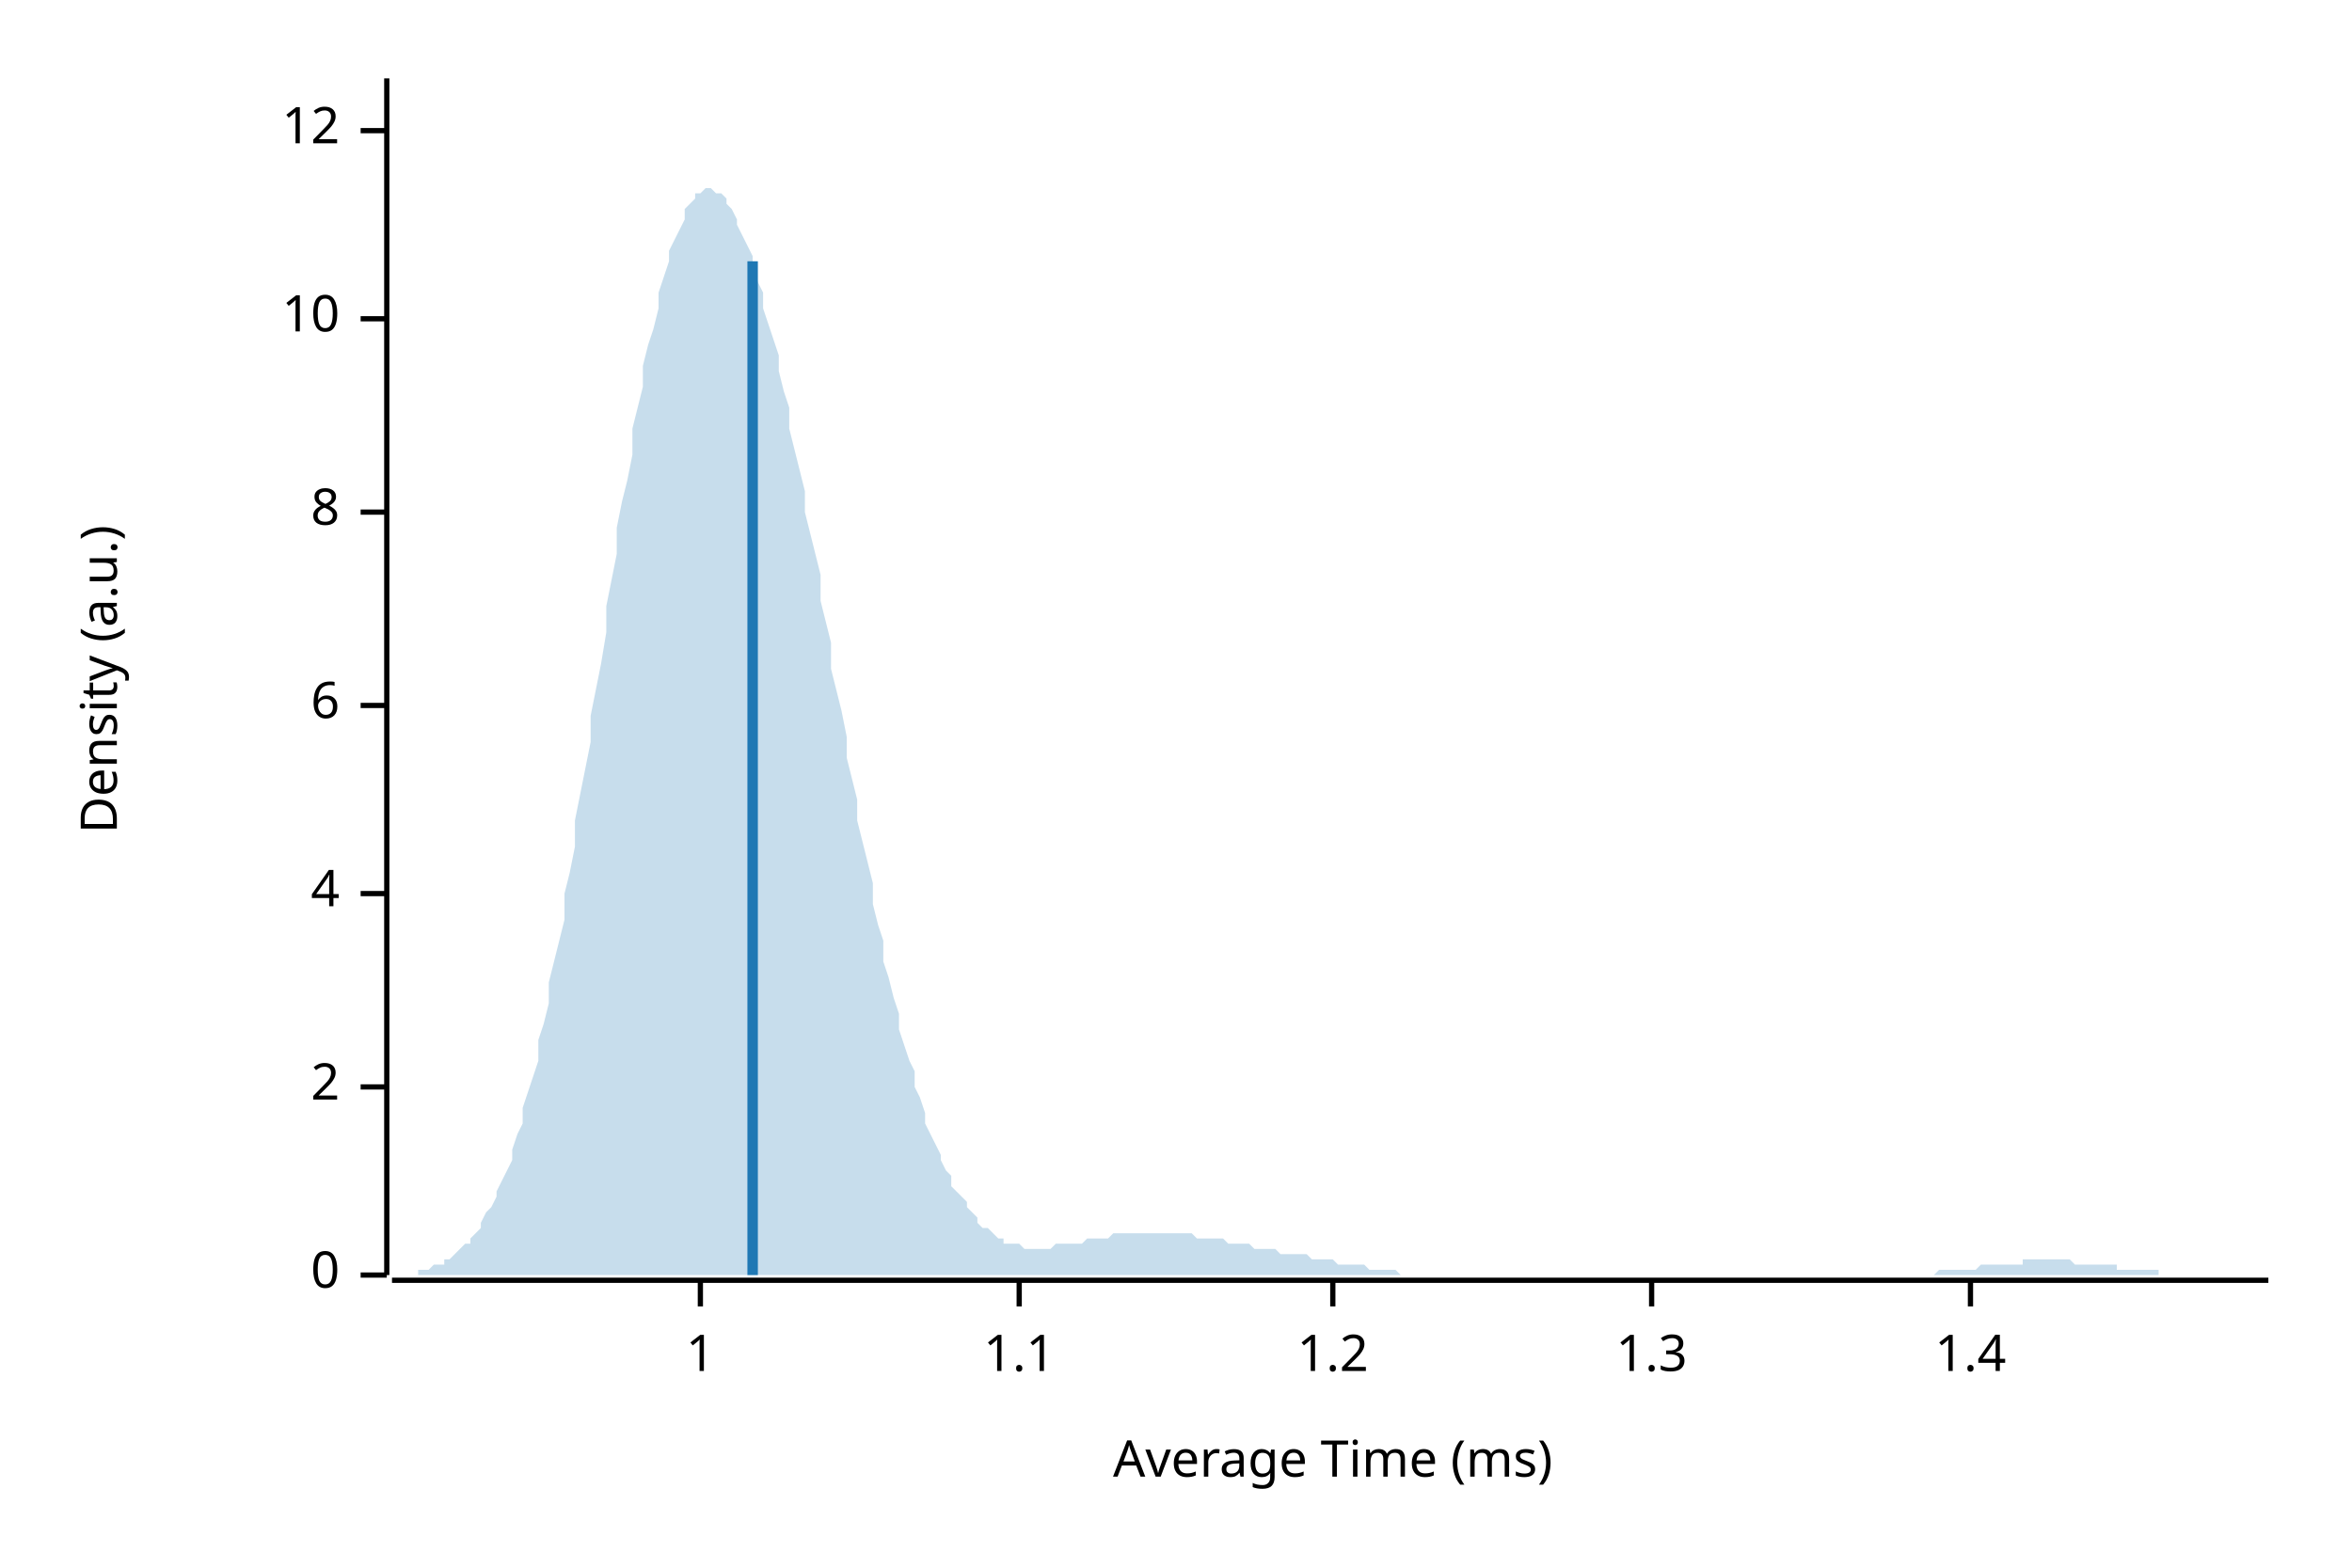
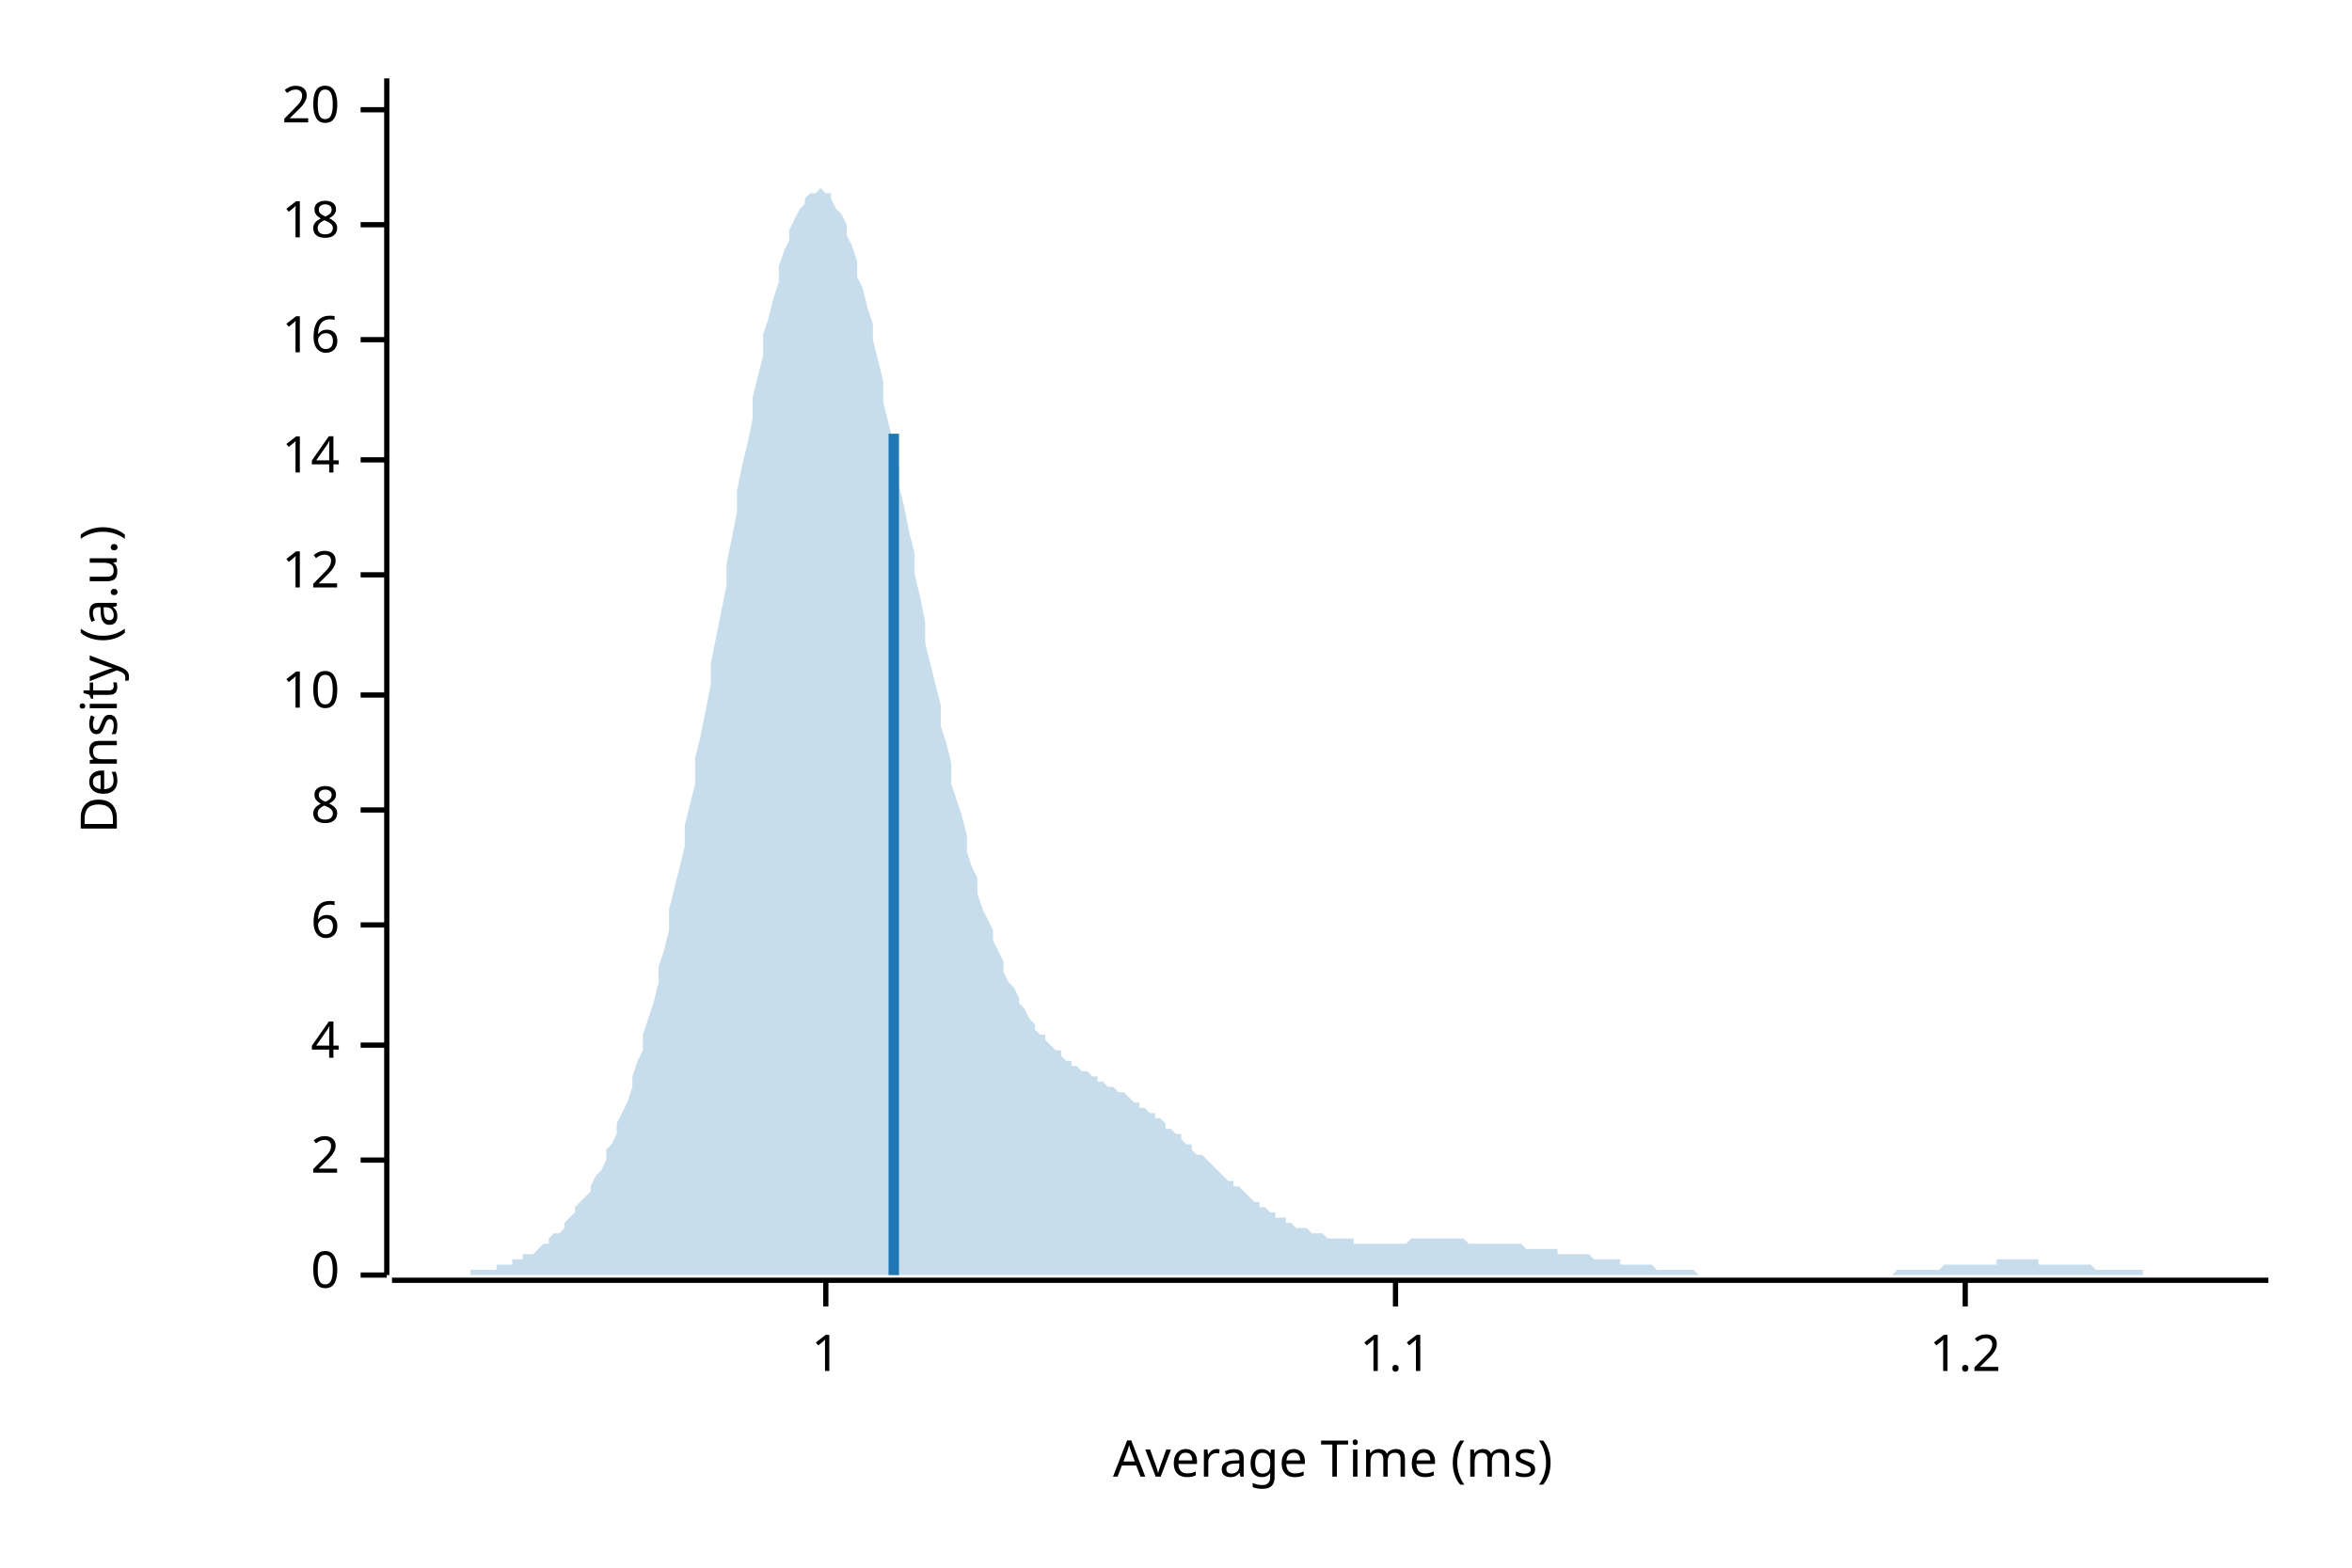
<svg xmlns="http://www.w3.org/2000/svg" width="450" height="300" viewBox="0 0 450 300">
  <text x="15" y="130" dy="0.76em" text-anchor="middle" font-family="sans-serif" font-size="9.677" opacity="1" fill="#000000" transform="rotate(270, 15, 130)">
Density (a.u.)
</text>
  <text x="255" y="285" dy="-0.5ex" text-anchor="middle" font-family="sans-serif" font-size="9.677" opacity="1" fill="#000000">
Average Time (ms)
</text>
  <polyline fill="none" opacity="1" stroke="#000000" stroke-width="1" points="74,15 74,244 " />
  <text x="65" y="244" dy="0.5ex" text-anchor="end" font-family="sans-serif" font-size="9.677" opacity="1" fill="#000000">
0
</text>
  <polyline fill="none" opacity="1" stroke="#000000" stroke-width="1" points="69,244 74,244 " />
-   <text x="65" y="208" dy="0.5ex" text-anchor="end" font-family="sans-serif" font-size="9.677" opacity="1" fill="#000000">
+   <text x="65" y="222" dy="0.5ex" text-anchor="end" font-family="sans-serif" font-size="9.677" opacity="1" fill="#000000">
2
</text>
-   <polyline fill="none" opacity="1" stroke="#000000" stroke-width="1" points="69,208 74,208 " />
-   <text x="65" y="171" dy="0.5ex" text-anchor="end" font-family="sans-serif" font-size="9.677" opacity="1" fill="#000000">
+   <polyline fill="none" opacity="1" stroke="#000000" stroke-width="1" points="69,222 74,222 " />
+   <text x="65" y="200" dy="0.5ex" text-anchor="end" font-family="sans-serif" font-size="9.677" opacity="1" fill="#000000">
4
</text>
-   <polyline fill="none" opacity="1" stroke="#000000" stroke-width="1" points="69,171 74,171 " />
-   <text x="65" y="135" dy="0.5ex" text-anchor="end" font-family="sans-serif" font-size="9.677" opacity="1" fill="#000000">
+   <polyline fill="none" opacity="1" stroke="#000000" stroke-width="1" points="69,200 74,200 " />
+   <text x="65" y="177" dy="0.5ex" text-anchor="end" font-family="sans-serif" font-size="9.677" opacity="1" fill="#000000">
6
</text>
-   <polyline fill="none" opacity="1" stroke="#000000" stroke-width="1" points="69,135 74,135 " />
-   <text x="65" y="98" dy="0.5ex" text-anchor="end" font-family="sans-serif" font-size="9.677" opacity="1" fill="#000000">
+   <polyline fill="none" opacity="1" stroke="#000000" stroke-width="1" points="69,177 74,177 " />
+   <text x="65" y="155" dy="0.5ex" text-anchor="end" font-family="sans-serif" font-size="9.677" opacity="1" fill="#000000">
8
</text>
-   <polyline fill="none" opacity="1" stroke="#000000" stroke-width="1" points="69,98 74,98 " />
-   <text x="65" y="61" dy="0.5ex" text-anchor="end" font-family="sans-serif" font-size="9.677" opacity="1" fill="#000000">
+   <polyline fill="none" opacity="1" stroke="#000000" stroke-width="1" points="69,155 74,155 " />
+   <text x="65" y="133" dy="0.5ex" text-anchor="end" font-family="sans-serif" font-size="9.677" opacity="1" fill="#000000">
10
</text>
-   <polyline fill="none" opacity="1" stroke="#000000" stroke-width="1" points="69,61 74,61 " />
-   <text x="65" y="25" dy="0.5ex" text-anchor="end" font-family="sans-serif" font-size="9.677" opacity="1" fill="#000000">
+   <polyline fill="none" opacity="1" stroke="#000000" stroke-width="1" points="69,133 74,133 " />
+   <text x="65" y="110" dy="0.5ex" text-anchor="end" font-family="sans-serif" font-size="9.677" opacity="1" fill="#000000">
12
</text>
-   <polyline fill="none" opacity="1" stroke="#000000" stroke-width="1" points="69,25 74,25 " />
+   <polyline fill="none" opacity="1" stroke="#000000" stroke-width="1" points="69,110 74,110 " />
+   <text x="65" y="88" dy="0.5ex" text-anchor="end" font-family="sans-serif" font-size="9.677" opacity="1" fill="#000000">
+ 14
+ </text>
+   <polyline fill="none" opacity="1" stroke="#000000" stroke-width="1" points="69,88 74,88 " />
+   <text x="65" y="65" dy="0.5ex" text-anchor="end" font-family="sans-serif" font-size="9.677" opacity="1" fill="#000000">
+ 16
+ </text>
+   <polyline fill="none" opacity="1" stroke="#000000" stroke-width="1" points="69,65 74,65 " />
+   <text x="65" y="43" dy="0.5ex" text-anchor="end" font-family="sans-serif" font-size="9.677" opacity="1" fill="#000000">
+ 18
+ </text>
+   <polyline fill="none" opacity="1" stroke="#000000" stroke-width="1" points="69,43 74,43 " />
+   <text x="65" y="21" dy="0.5ex" text-anchor="end" font-family="sans-serif" font-size="9.677" opacity="1" fill="#000000">
+ 20
+ </text>
+   <polyline fill="none" opacity="1" stroke="#000000" stroke-width="1" points="69,21 74,21 " />
  <polyline fill="none" opacity="1" stroke="#000000" stroke-width="1" points="75,245 434,245 " />
-   <text x="134" y="255" dy="0.76em" text-anchor="middle" font-family="sans-serif" font-size="9.677" opacity="1" fill="#000000">
+   <text x="158" y="255" dy="0.76em" text-anchor="middle" font-family="sans-serif" font-size="9.677" opacity="1" fill="#000000">
1
</text>
-   <polyline fill="none" opacity="1" stroke="#000000" stroke-width="1" points="134,245 134,250 " />
-   <text x="195" y="255" dy="0.76em" text-anchor="middle" font-family="sans-serif" font-size="9.677" opacity="1" fill="#000000">
+   <polyline fill="none" opacity="1" stroke="#000000" stroke-width="1" points="158,245 158,250 " />
+   <text x="267" y="255" dy="0.76em" text-anchor="middle" font-family="sans-serif" font-size="9.677" opacity="1" fill="#000000">
1.1
</text>
-   <polyline fill="none" opacity="1" stroke="#000000" stroke-width="1" points="195,245 195,250 " />
-   <text x="255" y="255" dy="0.76em" text-anchor="middle" font-family="sans-serif" font-size="9.677" opacity="1" fill="#000000">
+   <polyline fill="none" opacity="1" stroke="#000000" stroke-width="1" points="267,245 267,250 " />
+   <text x="376" y="255" dy="0.76em" text-anchor="middle" font-family="sans-serif" font-size="9.677" opacity="1" fill="#000000">
1.2
</text>
-   <polyline fill="none" opacity="1" stroke="#000000" stroke-width="1" points="255,245 255,250 " />
-   <text x="316" y="255" dy="0.76em" text-anchor="middle" font-family="sans-serif" font-size="9.677" opacity="1" fill="#000000">
- 1.3
- </text>
-   <polyline fill="none" opacity="1" stroke="#000000" stroke-width="1" points="316,245 316,250 " />
-   <text x="377" y="255" dy="0.76em" text-anchor="middle" font-family="sans-serif" font-size="9.677" opacity="1" fill="#000000">
- 1.4
- </text>
-   <polyline fill="none" opacity="1" stroke="#000000" stroke-width="1" points="377,245 377,250 " />
-   <polygon opacity="0.25" fill="#1F78B4" points="75,244 75,244 76,244 77,244 77,244 78,244 79,244 80,244 80,243 81,243 82,243 82,243 83,242 84,242 85,242 85,241 86,241 87,240 87,240 88,239 89,238 90,238 90,237 91,236 92,235 92,234 93,232 94,231 95,229 95,228 96,226 97,224 98,222 98,220 99,217 100,215 100,212 101,209 102,206 103,203 103,199 104,196 105,192 105,188 106,184 107,180 108,176 108,171 109,167 110,162 110,157 111,152 112,147 113,142 113,137 114,132 115,127 116,121 116,116 117,111 118,106 118,101 119,96 120,92 121,87 121,82 122,78 123,74 123,70 124,66 125,63 126,59 126,56 127,53 128,50 128,48 129,46 130,44 131,42 131,40 132,39 133,38 133,37 134,37 135,36 136,36 136,36 137,37 138,37 139,38 139,39 140,40 141,42 141,43 142,45 143,47 144,49 144,51 145,54 146,56 146,59 147,62 148,65 149,68 149,71 150,75 151,78 151,82 152,86 153,90 154,94 154,98 155,102 156,106 157,110 157,115 158,119 159,123 159,128 160,132 161,136 162,141 162,145 163,149 164,153 164,157 165,161 166,165 167,169 167,173 168,177 169,180 169,184 170,187 171,191 172,194 172,197 173,200 174,203 175,205 175,208 176,210 177,213 177,215 178,217 179,219 180,221 180,222 181,224 182,225 182,227 183,228 184,229 185,230 185,231 186,232 187,233 187,234 188,235 189,235 190,236 190,236 191,237 192,237 192,238 193,238 194,238 195,238 195,238 196,239 197,239 198,239 198,239 199,239 200,239 200,239 201,239 202,238 203,238 203,238 204,238 205,238 205,238 206,238 207,238 208,237 208,237 209,237 210,237 210,237 211,237 212,237 213,236 213,236 214,236 215,236 216,236 216,236 217,236 218,236 218,236 219,236 220,236 221,236 221,236 222,236 223,236 223,236 224,236 225,236 226,236 226,236 227,236 228,236 228,236 229,237 230,237 231,237 231,237 232,237 233,237 233,237 234,237 235,238 236,238 236,238 237,238 238,238 239,238 239,238 240,239 241,239 241,239 242,239 243,239 244,239 244,239 245,240 246,240 246,240 247,240 248,240 249,240 249,240 250,240 251,241 251,241 252,241 253,241 254,241 254,241 255,241 256,242 257,242 257,242 258,242 259,242 259,242 260,242 261,242 262,243 262,243 263,243 264,243 264,243 265,243 266,243 267,243 267,243 268,244 269,244 269,244 270,244 271,244 272,244 272,244 273,244 274,244 275,244 275,244 276,244 277,244 277,244 278,244 279,244 280,244 280,244 281,244 282,244 282,244 283,244 284,244 285,244 285,244 286,244 287,244 287,244 288,244 289,244 290,244 290,244 291,244 292,244 292,244 293,244 294,244 295,244 295,244 296,244 297,244 298,244 298,244 299,244 300,244 300,244 301,244 302,244 303,244 303,244 304,244 305,244 305,244 306,244 307,244 308,244 308,244 309,244 310,244 310,244 311,244 312,244 313,244 313,244 314,244 315,244 316,244 316,244 317,244 318,244 318,244 319,244 320,244 321,244 321,244 322,244 323,244 323,244 324,244 325,244 326,244 326,244 327,244 328,244 328,244 329,244 330,244 331,244 331,244 332,244 333,244 333,244 334,244 335,244 336,244 336,244 337,244 338,244 339,244 339,244 340,244 341,244 341,244 342,244 343,244 344,244 344,244 345,244 346,244 346,244 347,244 348,244 349,244 349,244 350,244 351,244 351,244 352,244 353,244 354,244 354,244 355,244 356,244 357,244 357,244 358,244 359,244 359,244 360,244 361,244 362,244 362,244 363,244 364,244 364,244 365,244 366,244 367,244 367,244 368,244 369,244 369,244 370,244 371,243 372,243 372,243 373,243 374,243 375,243 375,243 376,243 377,243 377,243 378,243 379,242 380,242 380,242 381,242 382,242 382,242 383,242 384,242 385,242 385,242 386,242 387,242 387,241 388,241 389,241 390,241 390,241 391,241 392,241 392,241 393,241 394,241 395,241 395,241 396,241 397,242 398,242 398,242 399,242 400,242 400,242 401,242 402,242 403,242 403,242 404,242 405,242 405,243 406,243 407,243 408,243 408,243 409,243 410,243 410,243 411,243 412,243 413,243 413,244 414,244 415,244 416,244 416,244 417,244 418,244 418,244 419,244 420,244 421,244 421,244 422,244 423,244 423,244 424,244 425,244 426,244 426,244 427,244 428,244 428,244 429,244 430,244 431,244 431,244 432,244 433,244 434,244 434,244 75,244 " />
-   <polyline fill="none" opacity="1" stroke="#1F78B4" stroke-width="2" points="144,244 144,50 " />
+   <polyline fill="none" opacity="1" stroke="#000000" stroke-width="1" points="376,245 376,250 " />
+   <polygon opacity="0.25" fill="#1F78B4" points="75,244 75,244 76,244 77,244 77,244 78,244 79,244 80,244 80,244 81,244 82,244 82,244 83,244 84,244 85,244 85,244 86,244 87,244 87,244 88,244 89,244 90,244 90,243 91,243 92,243 92,243 93,243 94,243 95,243 95,242 96,242 97,242 98,242 98,241 99,241 100,241 100,240 101,240 102,240 103,239 103,239 104,238 105,238 105,237 106,236 107,236 108,235 108,234 109,233 110,232 110,231 111,230 112,229 113,228 113,227 114,225 115,224 116,222 116,220 117,219 118,217 118,215 119,213 120,211 121,208 121,206 122,203 123,201 123,198 124,195 125,192 126,188 126,185 127,182 128,178 128,174 129,170 130,166 131,162 131,158 132,154 133,150 133,145 134,141 135,136 136,131 136,127 137,122 138,117 139,112 139,108 140,103 141,98 141,94 142,89 143,85 144,80 144,76 145,72 146,68 146,64 147,61 148,57 149,54 149,51 150,48 151,46 151,44 152,42 153,40 154,39 154,38 155,37 156,37 157,36 157,36 158,37 159,37 159,38 160,40 161,41 162,43 162,45 163,47 164,50 164,53 165,55 166,59 167,62 167,65 168,69 169,73 169,77 170,81 171,85 172,89 172,93 173,97 174,102 175,106 175,110 176,114 177,119 177,123 178,127 179,131 180,135 180,139 181,142 182,146 182,150 183,153 184,156 185,160 185,163 186,166 187,168 187,171 188,174 189,176 190,178 190,180 191,182 192,184 192,186 193,188 194,189 195,191 195,192 196,193 197,195 198,196 198,197 199,198 200,198 200,199 201,200 202,201 203,201 203,202 204,203 205,203 205,204 206,204 207,205 208,205 208,205 209,206 210,206 210,207 211,207 212,208 213,208 213,208 214,209 215,209 216,210 216,210 217,211 218,211 218,212 219,212 220,213 221,213 221,214 222,214 223,215 223,216 224,216 225,217 226,217 226,218 227,219 228,219 228,220 229,221 230,221 231,222 231,222 232,223 233,224 233,224 234,225 235,226 236,226 236,227 237,227 238,228 239,229 239,229 240,230 241,230 241,231 242,231 243,232 244,232 244,233 245,233 246,233 246,234 247,234 248,235 249,235 249,235 250,235 251,236 251,236 252,236 253,236 254,237 254,237 255,237 256,237 257,237 257,237 258,237 259,237 259,238 260,238 261,238 262,238 262,238 263,238 264,238 264,238 265,238 266,238 267,238 267,238 268,238 269,238 269,238 270,237 271,237 272,237 272,237 273,237 274,237 275,237 275,237 276,237 277,237 277,237 278,237 279,237 280,237 280,237 281,238 282,238 282,238 283,238 284,238 285,238 285,238 286,238 287,238 287,238 288,238 289,238 290,238 290,238 291,238 292,239 292,239 293,239 294,239 295,239 295,239 296,239 297,239 298,239 298,240 299,240 300,240 300,240 301,240 302,240 303,240 303,240 304,240 305,241 305,241 306,241 307,241 308,241 308,241 309,241 310,241 310,242 311,242 312,242 313,242 313,242 314,242 315,242 316,242 316,242 317,243 318,243 318,243 319,243 320,243 321,243 321,243 322,243 323,243 323,243 324,243 325,244 326,244 326,244 327,244 328,244 328,244 329,244 330,244 331,244 331,244 332,244 333,244 333,244 334,244 335,244 336,244 336,244 337,244 338,244 339,244 339,244 340,244 341,244 341,244 342,244 343,244 344,244 344,244 345,244 346,244 346,244 347,244 348,244 349,244 349,244 350,244 351,244 351,244 352,244 353,244 354,244 354,244 355,244 356,244 357,244 357,244 358,244 359,244 359,244 360,244 361,244 362,244 362,244 363,243 364,243 364,243 365,243 366,243 367,243 367,243 368,243 369,243 369,243 370,243 371,243 372,242 372,242 373,242 374,242 375,242 375,242 376,242 377,242 377,242 378,242 379,242 380,242 380,242 381,242 382,242 382,241 383,241 384,241 385,241 385,241 386,241 387,241 387,241 388,241 389,241 390,241 390,242 391,242 392,242 392,242 393,242 394,242 395,242 395,242 396,242 397,242 398,242 398,242 399,242 400,242 400,242 401,243 402,243 403,243 403,243 404,243 405,243 405,243 406,243 407,243 408,243 408,243 409,243 410,243 410,244 411,244 412,244 413,244 413,244 414,244 415,244 416,244 416,244 417,244 418,244 418,244 419,244 420,244 421,244 421,244 422,244 423,244 423,244 424,244 425,244 426,244 426,244 427,244 428,244 428,244 429,244 430,244 431,244 431,244 432,244 433,244 434,244 434,244 75,244 " />
+   <polyline fill="none" opacity="1" stroke="#1F78B4" stroke-width="2" points="171,244 171,83 " />
</svg>
